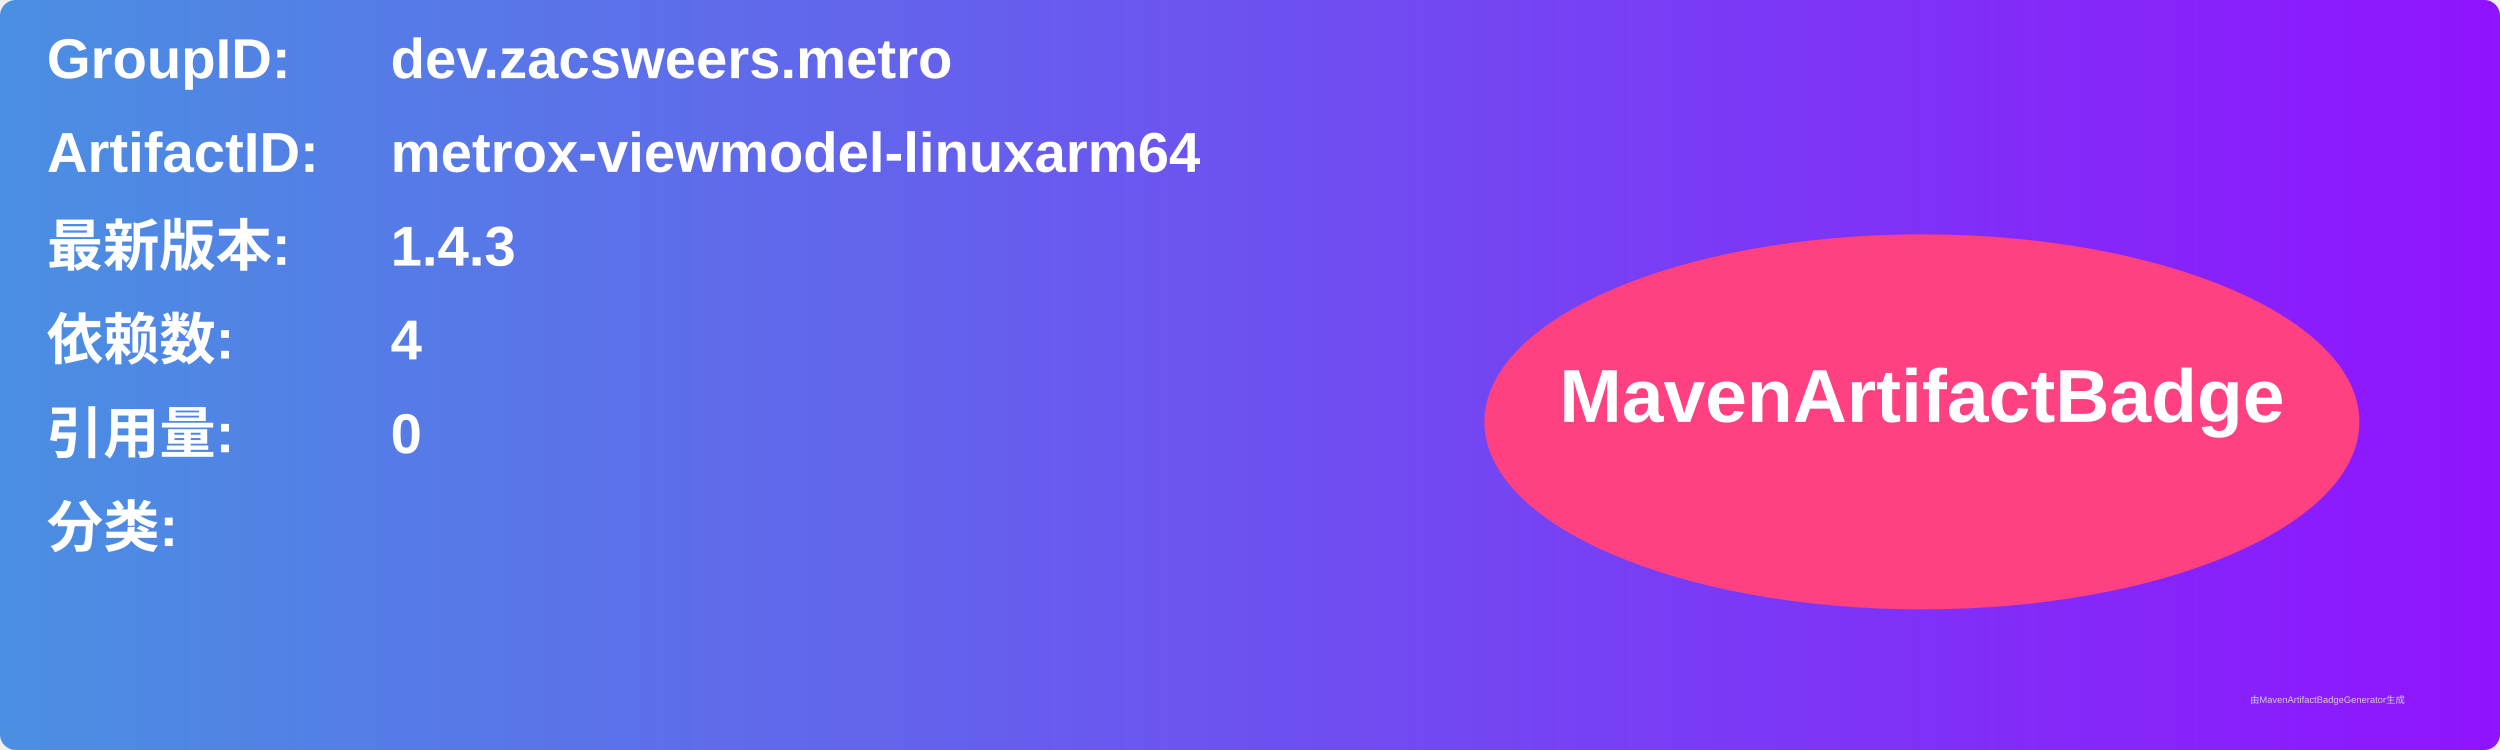
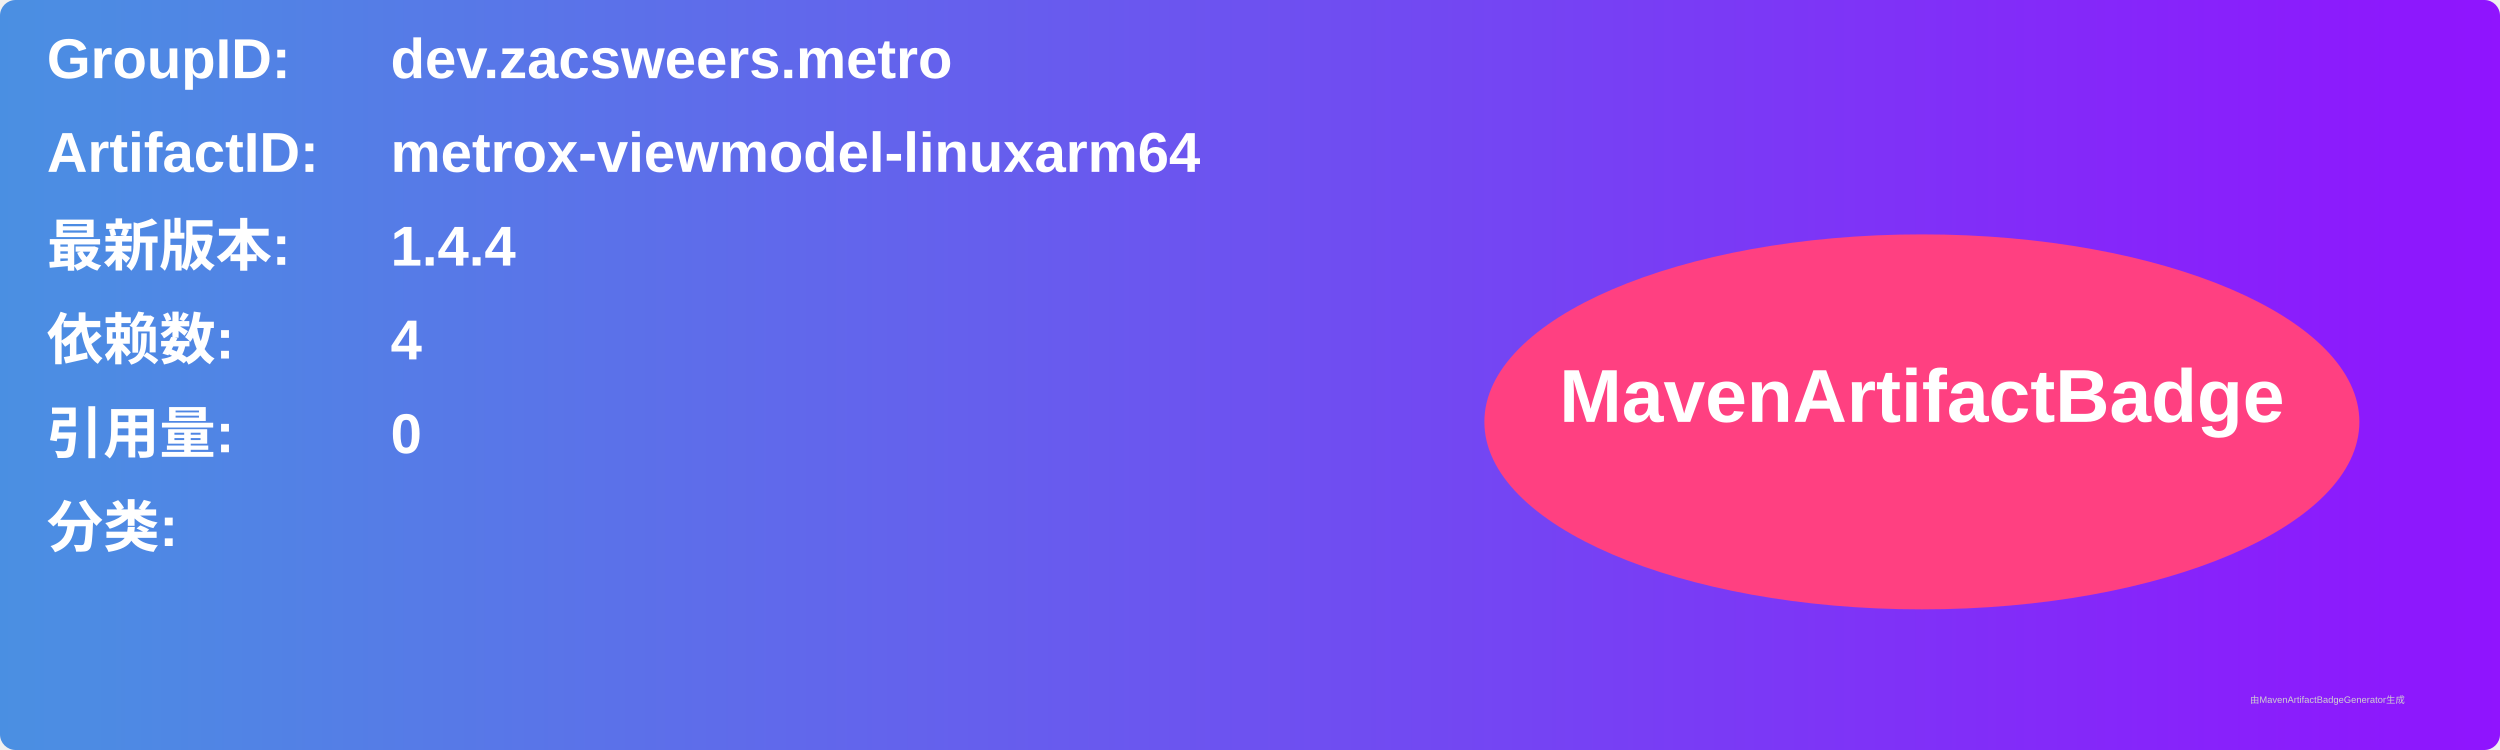
<svg xmlns="http://www.w3.org/2000/svg" width="800" height="240" viewBox="0 0 800 240">
  <linearGradient id="grad" x1="0%" y1="0%" x2="100%" y2="0%">
    <stop offset="0%" stop-color="#4a90e2" />
    <stop offset="100%" stop-color="#9013fe" />
  </linearGradient>
  <rect width="100%" height="100%" rx="5" ry="5" fill="url(#grad)" />
  <g transform="translate(15, 15)">
    <text x="0" y="10" font-family="Arial" font-size="18" fill="white" font-weight="bold" width="260">GroupID:</text>
    <text x="110" y="10" font-family="Arial" font-size="18" fill="white" font-weight="bold" width="460">dev.zacsweers.metro</text>
    <text x="0" y="40" font-family="Arial" font-size="18" fill="white" font-weight="bold" width="260">ArtifactID:</text>
    <text x="110" y="40" font-family="Arial" font-size="18" fill="white" font-weight="bold" width="460">metrox-viewmodel-linuxarm64</text>
    <text x="0" y="70" font-family="Arial" font-size="18" fill="white" font-weight="bold">最新版本:</text>
    <text x="110" y="70" font-family="Arial" font-size="18" fill="white" font-weight="bold">
-       <tspan font-weight="bold">1.4.3</tspan>
+       <tspan font-weight="bold">1.4.4</tspan>
    </text>
    <text x="0" y="100" font-family="Arial" font-size="18" fill="white" font-weight="bold">依赖数: </text>
    <text x="110" y="100" font-family="Arial" font-size="18" fill="white">
      <tspan font-weight="bold">4</tspan>
    </text>
    <text x="0" y="130" font-family="Arial" font-size="18" fill="white" font-weight="bold">引用量: </text>
    <text x="110" y="130" font-family="Arial" font-size="18" fill="white">
      <tspan font-weight="bold">0</tspan>
    </text>
    <text x="0" y="160" font-family="Arial" font-size="18" fill="white" font-weight="bold">分类:</text>
    <text x="10" y="190" font-family="Arial" font-size="10" fill="white">
      <tspan font-weight="bold" />
    </text>
    <ellipse cx="600" cy="120" rx="140" ry="60" fill="#ff4081" />
    <text x="600" y="120" text-anchor="middle" font-family="Arial" font-size="24" fill="white" font-weight="bold">MavenArtifactBadge</text>
  </g>
  <text x="720" y="225" font-family="Arial" font-size="3" fill="#d0d0d0">由MavenArtifactBadgeGenerator生成</text>
</svg>
